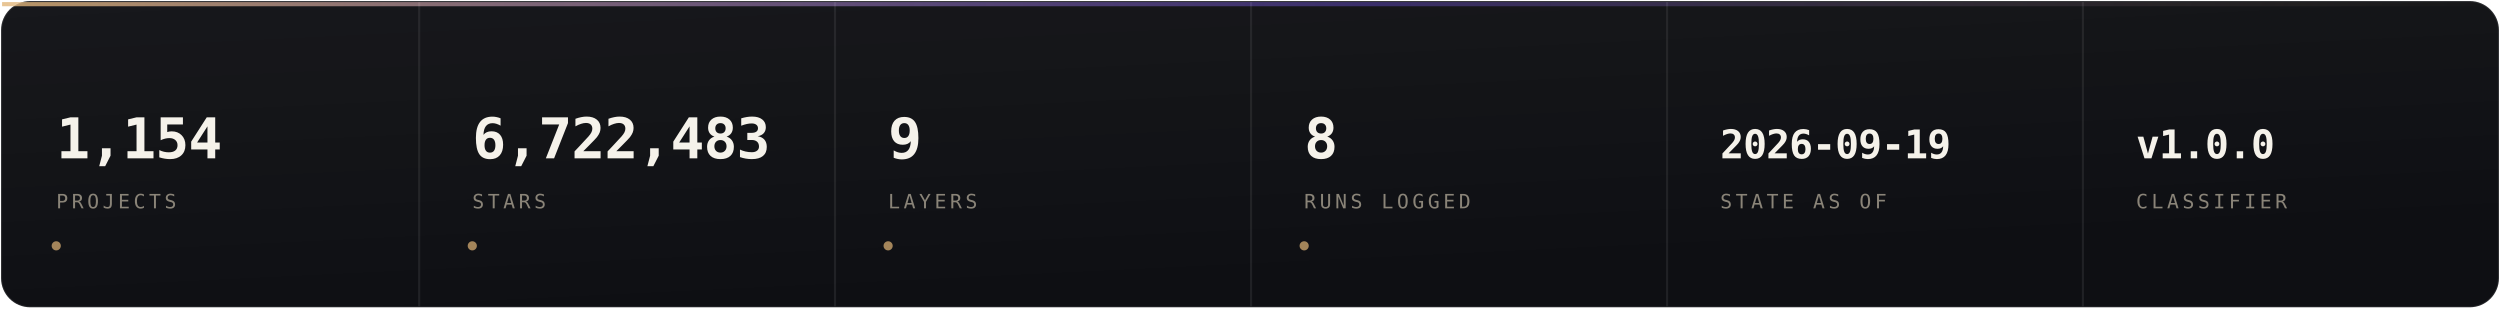
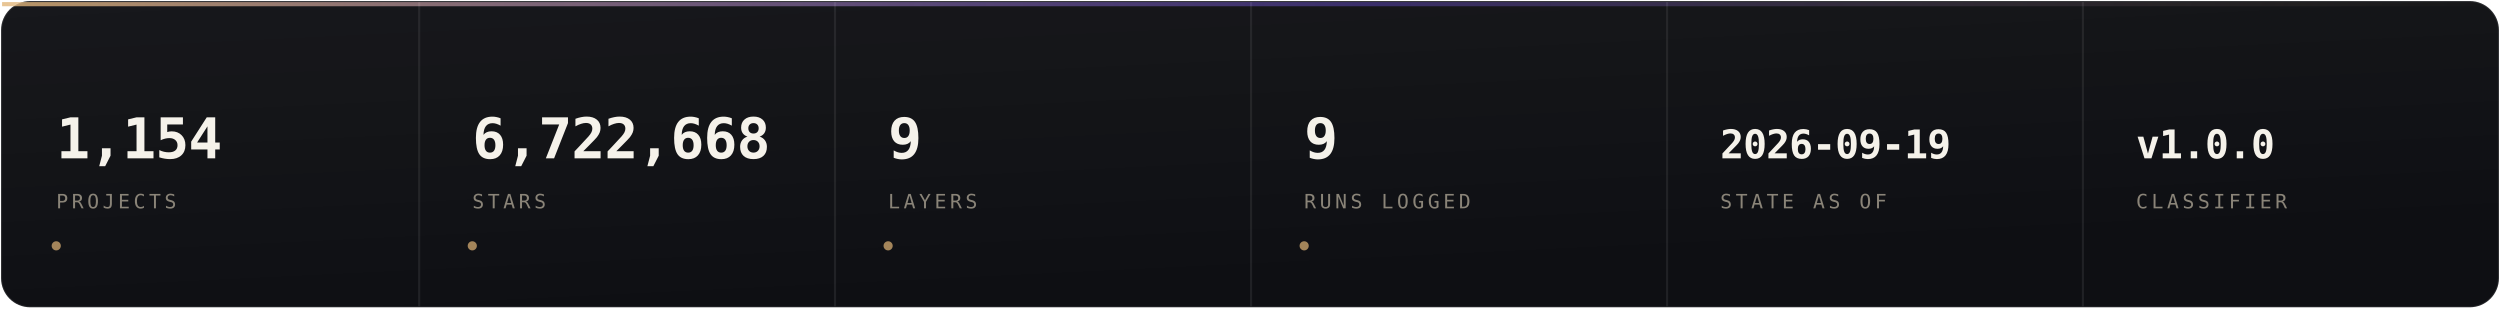
- <svg xmlns="http://www.w3.org/2000/svg" width="1200" height="148" viewBox="0 0 1200 148" role="img" aria-label="Registry state: projects 1,154, stars 6,722,483, layers 9, runs logged 8, state as of 2026-09-19, classifier v1.0.0">
+ <svg xmlns="http://www.w3.org/2000/svg" width="1200" height="148" viewBox="0 0 1200 148" role="img" aria-label="Registry state: projects 1,154, stars 6,722,668, layers 9, runs logged 9, state as of 2026-09-19, classifier v1.0.0">
  <style>@media (prefers-reduced-motion: reduce){ .mo{ display:none } }</style>
  <defs>
    <linearGradient id="panel" x1="0" y1="0" x2="0.4" y2="1">
      <stop offset="0" stop-color="rgba(255,255,255,0.055)" />
      <stop offset="1" stop-color="rgba(255,255,255,0.014)" />
    </linearGradient>
    <linearGradient id="top" x1="0" y1="0" x2="1" y2="0">
      <stop offset="0" stop-color="#E3B778" stop-opacity="0.8" />
      <stop offset="0.55" stop-color="#7C5CFF" stop-opacity="0.35" />
      <stop offset="1" stop-color="#E3B778" stop-opacity="0" />
    </linearGradient>
  </defs>
  <rect x="0.5" y="0.5" width="1199" height="147" rx="14" fill="#0A0B0F" />
  <rect x="0.5" y="0.5" width="1199" height="147" rx="14" fill="url(#panel)" />
  <rect x="1" y="1" width="1198" height="2" fill="url(#top)" />
  <rect x="200.7" y="1" width="1" height="146" fill="rgba(255,255,255,0.075)" />
  <text x="27.0" y="76" font-size="27" font-weight="600" fill="#F5F2EA" font-family="ui-monospace,SFMono-Regular,'SF Mono',Menlo,monospace" letter-spacing="-0.4">1,154</text>
  <text x="27.0" y="100" font-size="9.5" letter-spacing="1.7" fill="#8A8478" font-family="ui-monospace,SFMono-Regular,'SF Mono',Menlo,monospace">PROJECTS</text>
  <circle class="mo" cx="27.0" cy="118" r="2.2" fill="#E3B778" opacity="0.7">
    <animate attributeName="opacity" values="0.7;0.15;0.7" dur="3.0s" repeatCount="indefinite" />
  </circle>
  <rect x="400.3" y="1" width="1" height="146" fill="rgba(255,255,255,0.075)" />
-   <text x="226.7" y="76" font-size="27" font-weight="600" fill="#F5F2EA" font-family="ui-monospace,SFMono-Regular,'SF Mono',Menlo,monospace" letter-spacing="-0.4">6,722,483</text>
+   <text x="226.7" y="76" font-size="27" font-weight="600" fill="#F5F2EA" font-family="ui-monospace,SFMono-Regular,'SF Mono',Menlo,monospace" letter-spacing="-0.4">6,722,668</text>
  <text x="226.7" y="100" font-size="9.5" letter-spacing="1.7" fill="#8A8478" font-family="ui-monospace,SFMono-Regular,'SF Mono',Menlo,monospace">STARS</text>
  <circle class="mo" cx="226.7" cy="118" r="2.2" fill="#E3B778" opacity="0.7">
    <animate attributeName="opacity" values="0.7;0.15;0.7" dur="3.4s" repeatCount="indefinite" />
  </circle>
  <rect x="600.0" y="1" width="1" height="146" fill="rgba(255,255,255,0.075)" />
  <text x="426.3" y="76" font-size="27" font-weight="600" fill="#F5F2EA" font-family="ui-monospace,SFMono-Regular,'SF Mono',Menlo,monospace" letter-spacing="-0.4">9</text>
  <text x="426.3" y="100" font-size="9.5" letter-spacing="1.7" fill="#8A8478" font-family="ui-monospace,SFMono-Regular,'SF Mono',Menlo,monospace">LAYERS</text>
  <circle class="mo" cx="426.3" cy="118" r="2.2" fill="#E3B778" opacity="0.7">
    <animate attributeName="opacity" values="0.7;0.15;0.7" dur="3.8s" repeatCount="indefinite" />
  </circle>
  <rect x="799.7" y="1" width="1" height="146" fill="rgba(255,255,255,0.075)" />
-   <text x="626.0" y="76" font-size="27" font-weight="600" fill="#F5F2EA" font-family="ui-monospace,SFMono-Regular,'SF Mono',Menlo,monospace" letter-spacing="-0.4">8</text>
+   <text x="626.0" y="76" font-size="27" font-weight="600" fill="#F5F2EA" font-family="ui-monospace,SFMono-Regular,'SF Mono',Menlo,monospace" letter-spacing="-0.4">9</text>
  <text x="626.0" y="100" font-size="9.5" letter-spacing="1.7" fill="#8A8478" font-family="ui-monospace,SFMono-Regular,'SF Mono',Menlo,monospace">RUNS LOGGED</text>
  <circle class="mo" cx="626.0" cy="118" r="2.2" fill="#E3B778" opacity="0.7">
    <animate attributeName="opacity" values="0.7;0.15;0.7" dur="4.2s" repeatCount="indefinite" />
  </circle>
  <rect x="999.3" y="1" width="1" height="146" fill="rgba(255,255,255,0.075)" />
  <text x="825.7" y="76" font-size="19" font-weight="600" fill="#F5F2EA" font-family="ui-monospace,SFMono-Regular,'SF Mono',Menlo,monospace" letter-spacing="-0.4">2026-09-19</text>
  <text x="825.7" y="100" font-size="9.5" letter-spacing="1.7" fill="#8A8478" font-family="ui-monospace,SFMono-Regular,'SF Mono',Menlo,monospace">STATE AS OF</text>
  <text x="1025.3" y="76" font-size="19" font-weight="600" fill="#F5F2EA" font-family="ui-monospace,SFMono-Regular,'SF Mono',Menlo,monospace" letter-spacing="-0.4">v1.0.0</text>
  <text x="1025.3" y="100" font-size="9.5" letter-spacing="1.7" fill="#8A8478" font-family="ui-monospace,SFMono-Regular,'SF Mono',Menlo,monospace">CLASSIFIER</text>
  <rect x="0.5" y="0.5" width="1199" height="147" rx="14" fill="none" stroke="rgba(255,255,255,0.09)" />
</svg>
